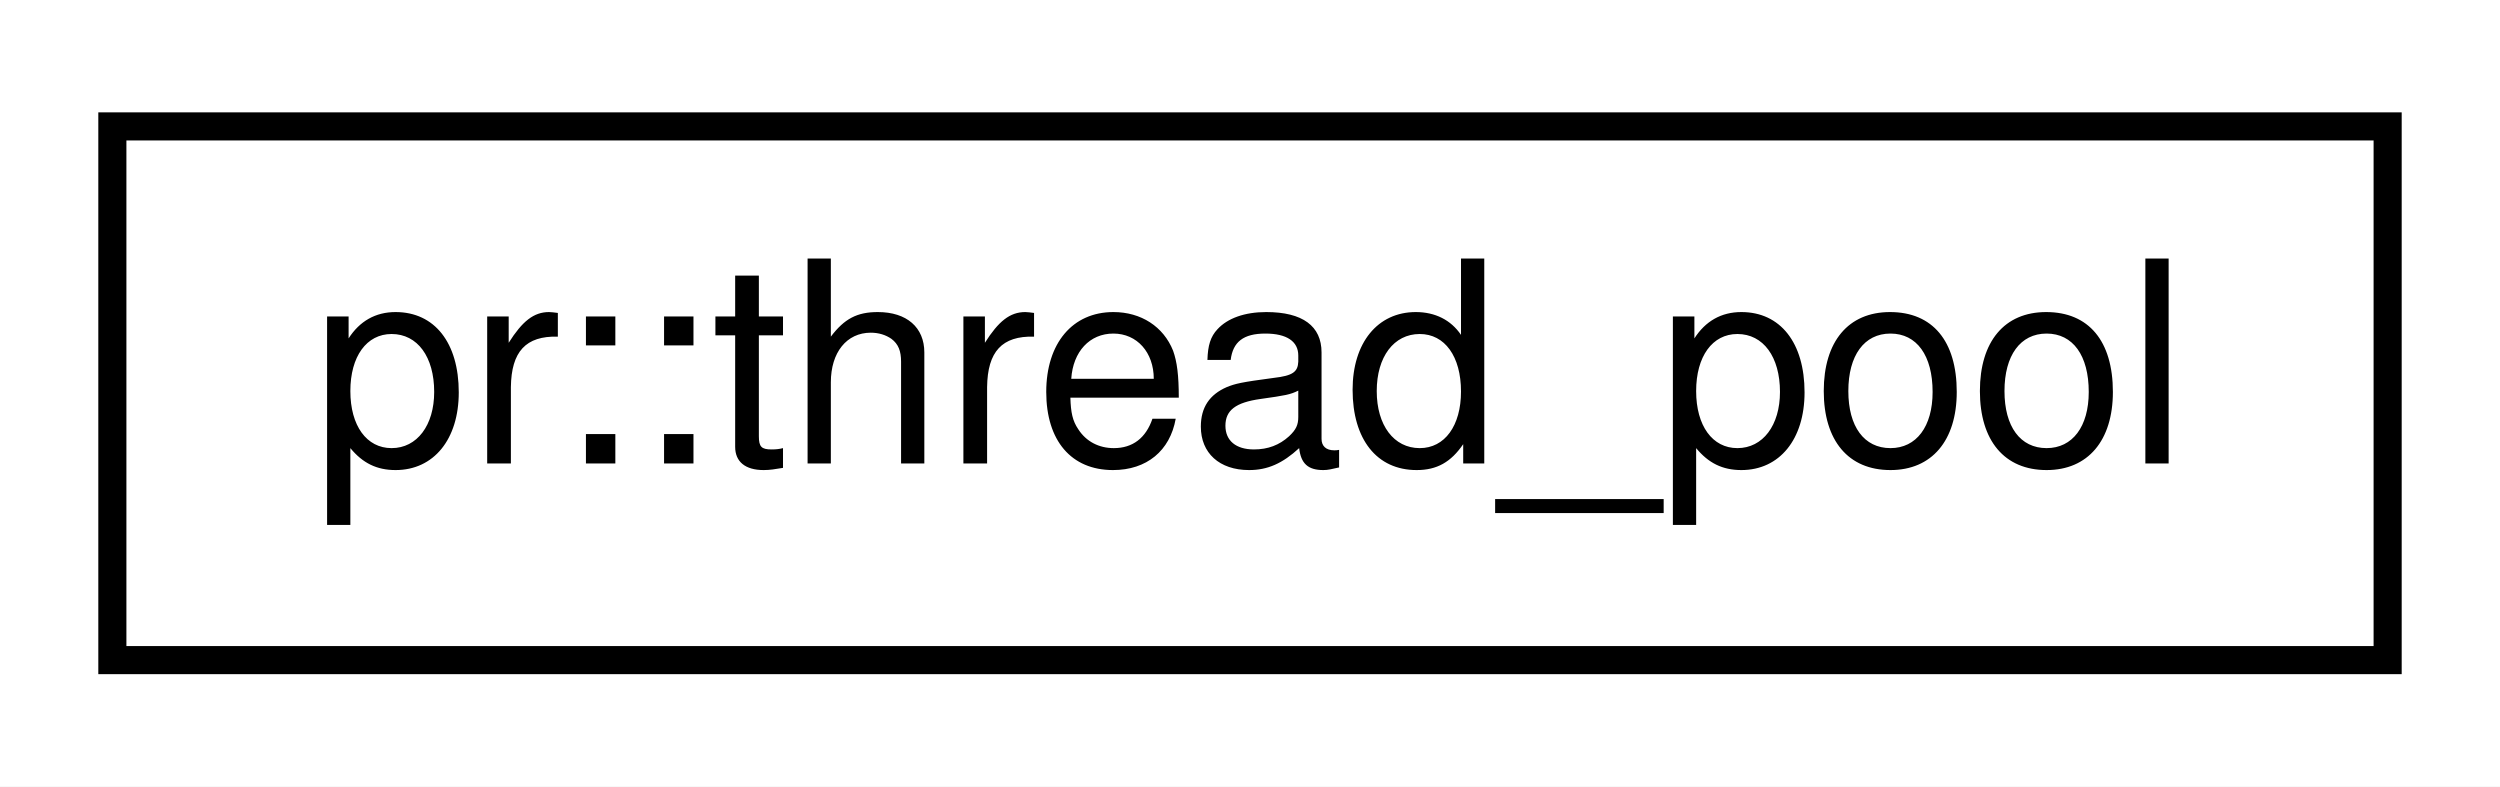
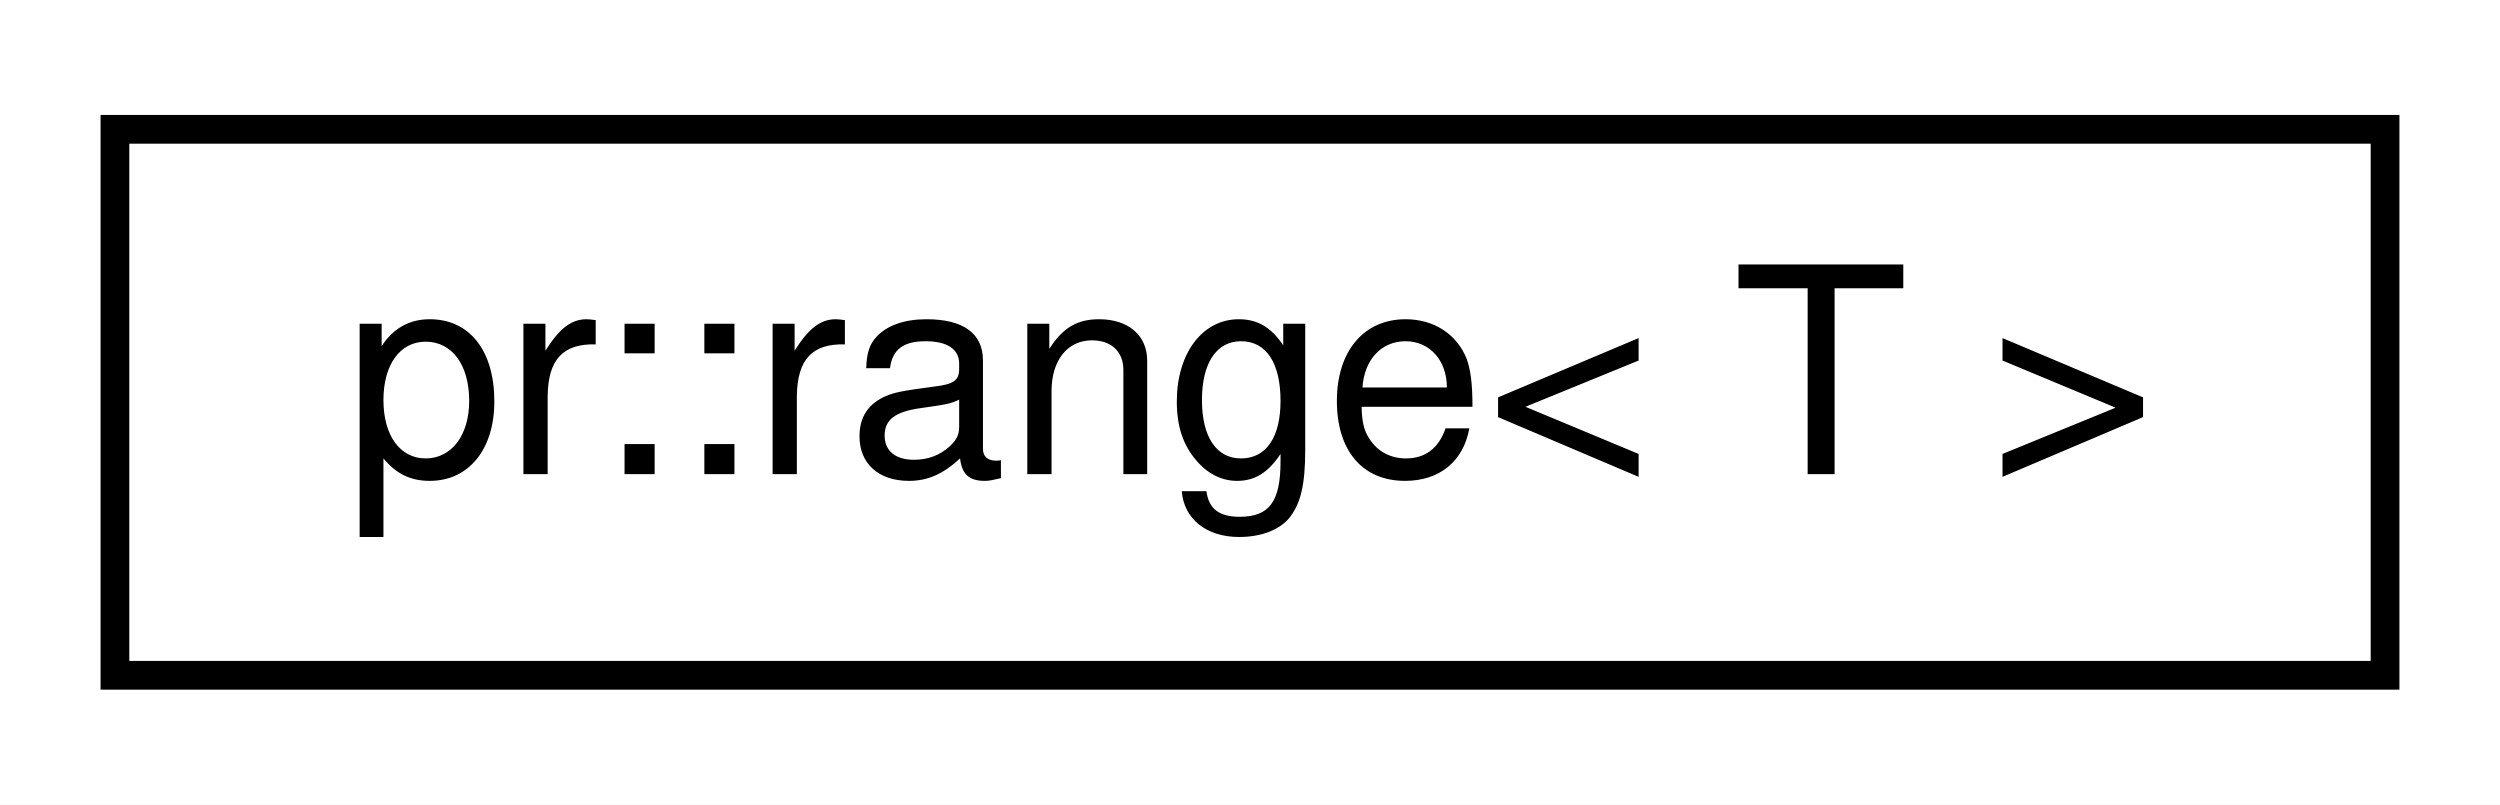
- <svg xmlns="http://www.w3.org/2000/svg" xmlns:xlink="http://www.w3.org/1999/xlink" width="89pt" height="28pt" viewBox="0.00 0.00 89.00 28.00">
+ <svg xmlns="http://www.w3.org/2000/svg" xmlns:xlink="http://www.w3.org/1999/xlink" width="87pt" height="28pt" viewBox="0.00 0.00 87.00 28.00">
  <g id="graph0" class="graph" transform="scale(1 1) rotate(0) translate(4 24)">
-     <polygon fill="#ffffff" stroke="transparent" points="-4,4 -4,-24 85,-24 85,4 -4,4" />
+     <polygon fill="#ffffff" stroke="transparent" points="-4,4 -4,-24 83,-24 83,4 -4,4" />
    <g id="node1" class="node">
      <g id="a_node1">
-         <a xlink:href="classpr_1_1thread__pool.html" target="_top" xlink:title="Thread pool. ">
-           <polygon fill="#ffffff" stroke="#000000" points="0,-.5 0,-19.5 81,-19.5 81,-.5 0,-.5" />
-           <text text-anchor="middle" x="40.5" y="-7.5" font-family="Helvetica,sans-Serif" font-size="10.00" fill="#000000">pr::thread_pool</text>
+         <a xlink:href="classpr_1_1range.html" target="_top" xlink:title="Range. ">
+           <polygon fill="#ffffff" stroke="#000000" points="0,-.5 0,-19.5 79,-19.5 79,-.5 0,-.5" />
+           <text text-anchor="middle" x="39.5" y="-7.5" font-family="Helvetica,sans-Serif" font-size="10.00" fill="#000000">pr::range&lt; T &gt;</text>
        </a>
      </g>
    </g>
  </g>
</svg>
